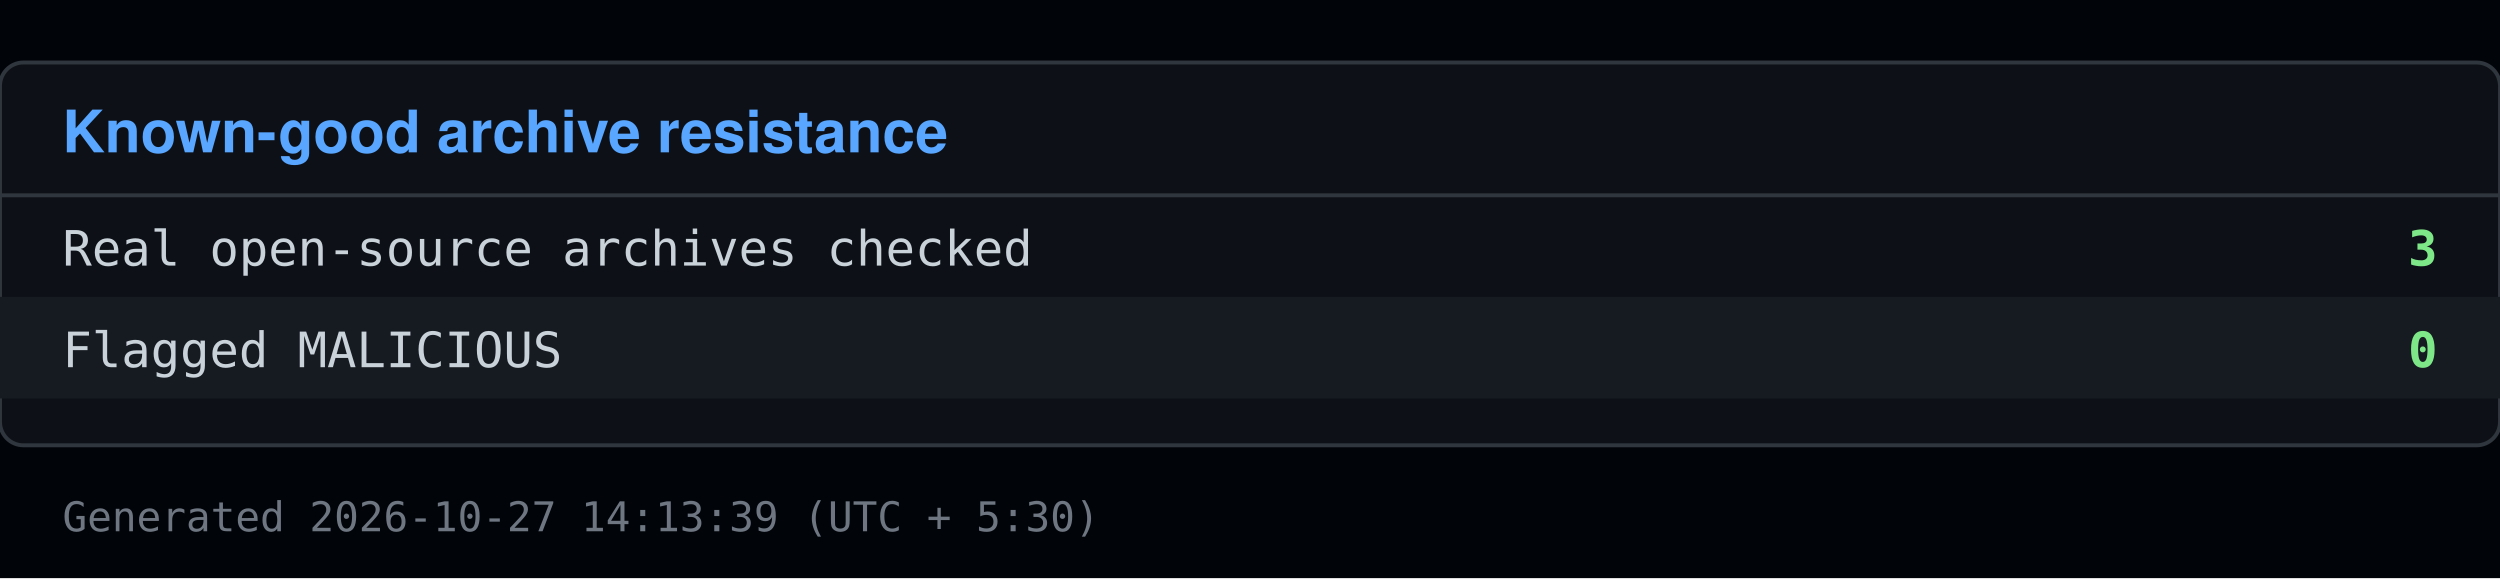
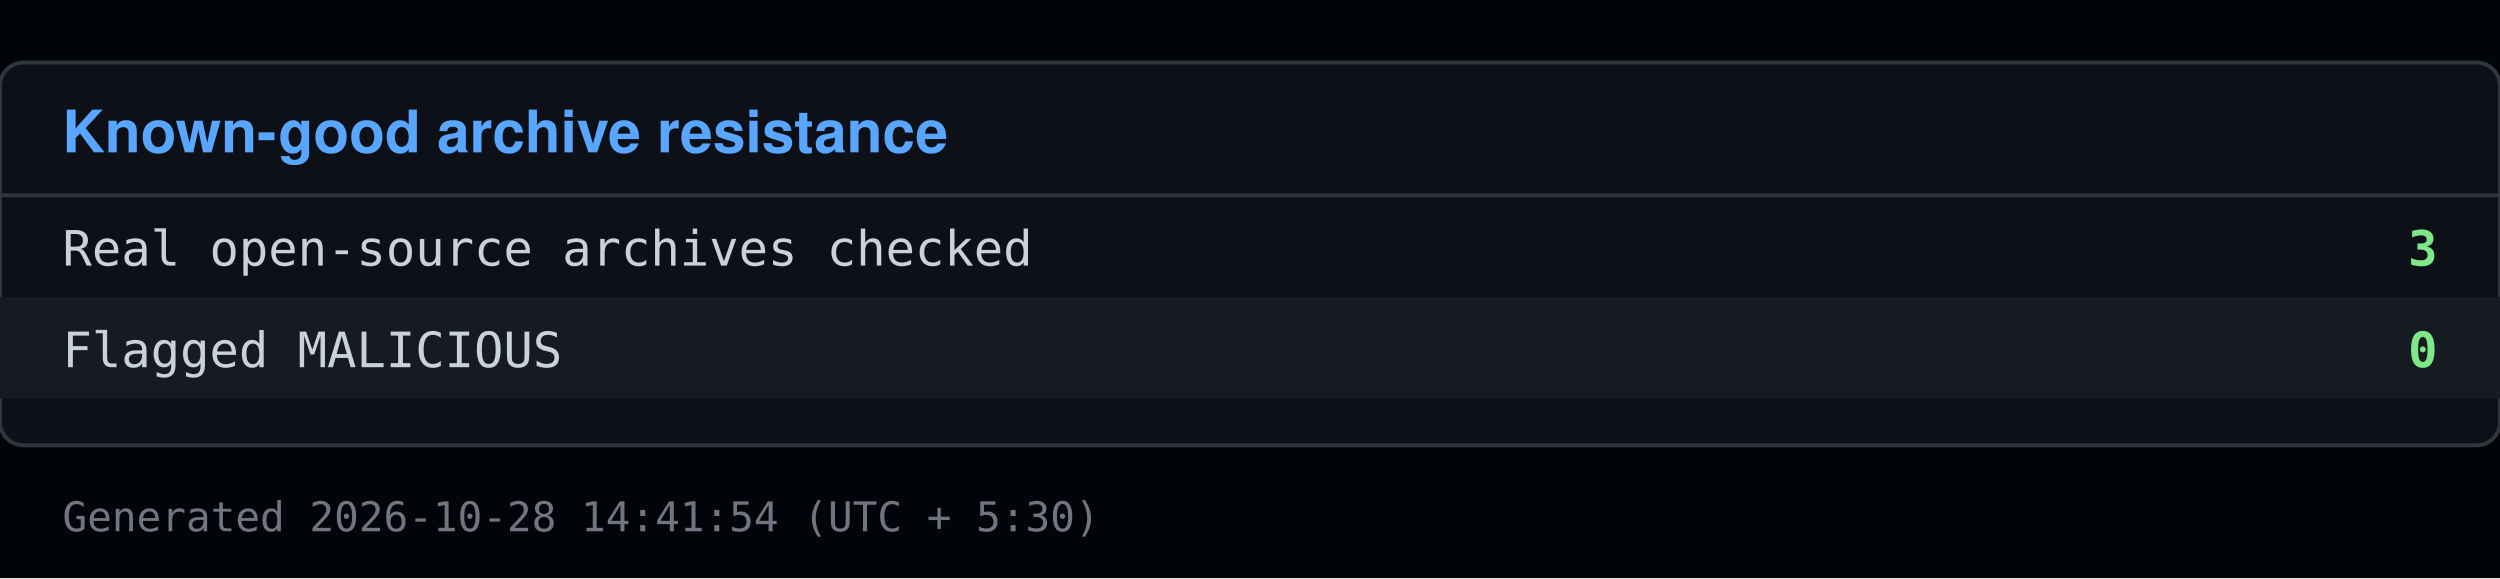
<svg xmlns="http://www.w3.org/2000/svg" viewBox="0 0 640 148" width="640" height="148">
  <rect x="0" y="0" width="640" height="148" fill="#010409" />
  <rect x="0" y="16" width="640" height="98" fill="#0d1117" stroke="#30363d" rx="6" />
  <text x="16" y="39" font-family="Segoe UI, Helvetica, Arial, sans-serif" font-size="15" font-weight="600" fill="#58a6ff">Known-good archive resistance</text>
  <line x1="0" y1="50" x2="640" y2="50" stroke="#30363d" />
  <text x="16" y="68" font-family="Consolas, Menlo, monospace" font-size="12.5" fill="#c9d1d9">Real open-source archives checked</text>
  <text x="624" y="68" font-family="Consolas, Menlo, monospace" font-size="12.5" fill="#7ee787" text-anchor="end" font-weight="600">3</text>
  <rect x="0" y="76" width="640" height="26" fill="#161b22" />
  <text x="16" y="94" font-family="Consolas, Menlo, monospace" font-size="12.5" fill="#c9d1d9">Flagged MALICIOUS</text>
  <text x="624" y="94" font-family="Consolas, Menlo, monospace" font-size="12.5" fill="#7ee787" text-anchor="end" font-weight="600">0</text>
-   <text x="16" y="136" font-family="Consolas, Menlo, monospace" font-size="10.5" fill="#6e7681">Generated 2026-10-27 14:13:39 (UTC + 5:30)</text>
+   <text x="16" y="136" font-family="Consolas, Menlo, monospace" font-size="10.5" fill="#6e7681">Generated 2026-10-28 14:41:54 (UTC + 5:30)</text>
</svg>
